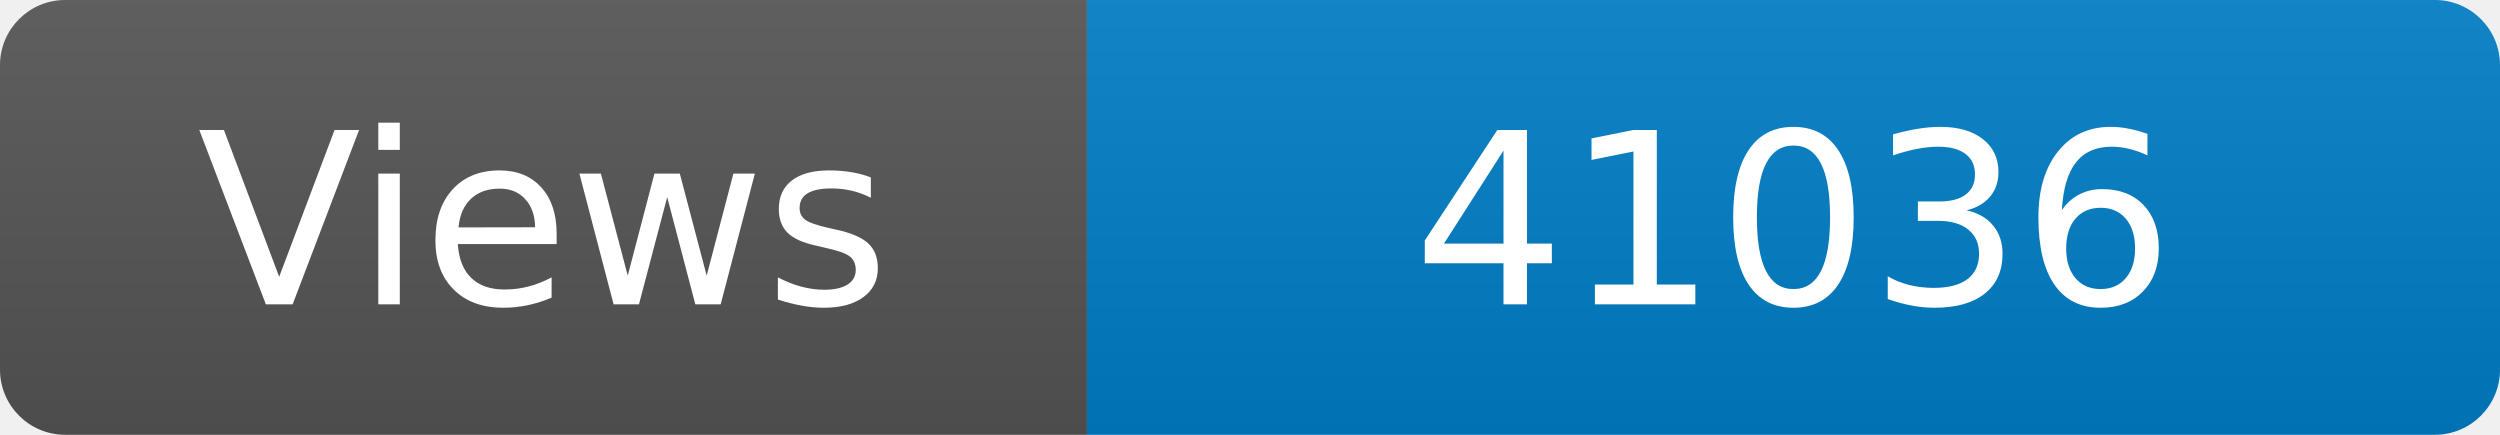
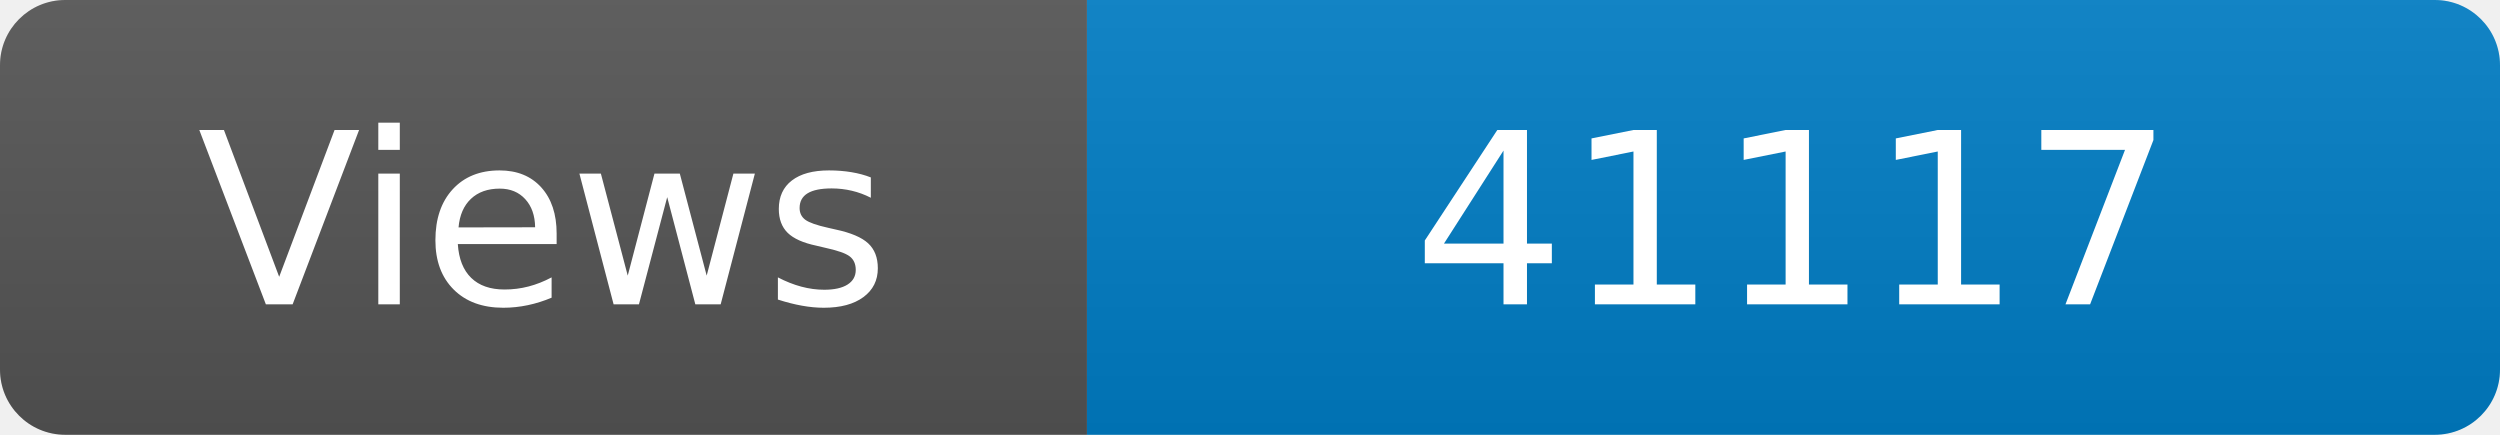
<svg xmlns="http://www.w3.org/2000/svg" width="115" height="20" role="img" aria-label="Maintained?: yes">
  <linearGradient id="s" x2="0" y2="100%">
    <stop offset="0" stop-color="#bbb" stop-opacity=".1" />
    <stop offset="1" stop-opacity=".1" />
  </linearGradient>
  <clipPath id="r">
    <rect width="115" height="20" rx="3" fill="#fff" />
  </clipPath>
  <g clip-path="url(#r)">
    <rect width="50" height="20" fill="#555" />
    <rect x="50" width="160" height="20" fill="#007ec6" />
    <rect width="115" height="20" fill="url(#s)" />
  </g>
  <g fill="#fff" text-anchor="middle" font-family="Verdana,Geneva,DejaVu Sans,sans-serif" font-size="110">
    <text x="250" y="140" transform="scale(.1)" fill="#fff">Views</text>
-     <text x="825" y="140" transform="scale(.1)" fill="#fff">41036</text>
+     <text x="825" y="140" transform="scale(.1)" fill="#fff">41117</text>
  </g>
</svg>
